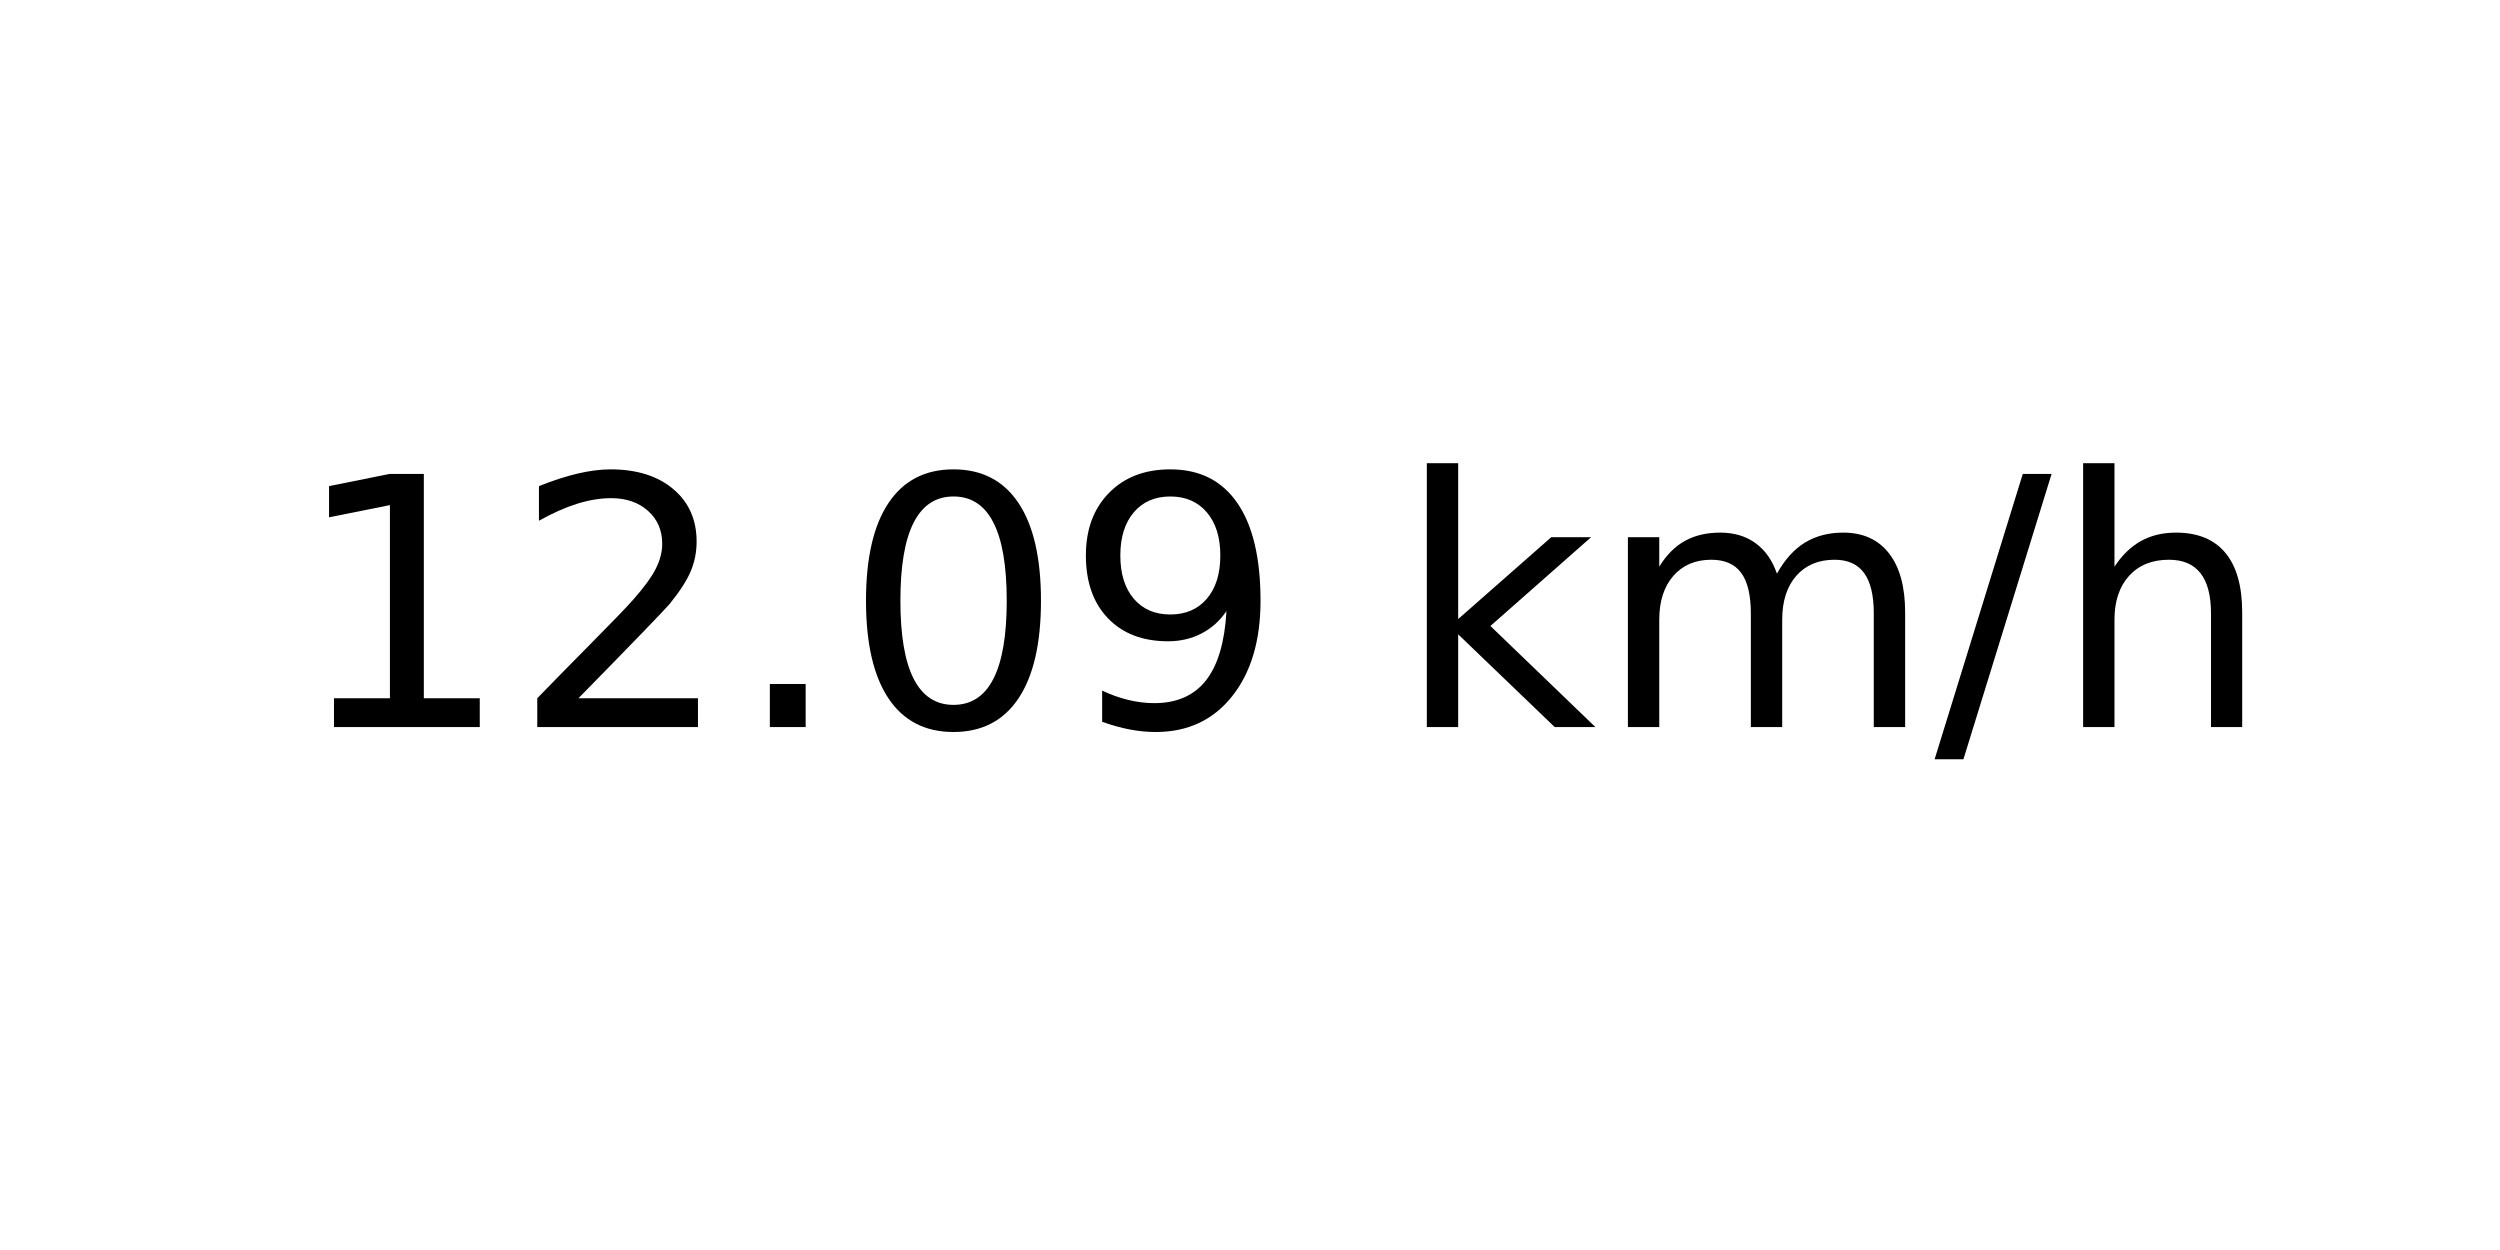
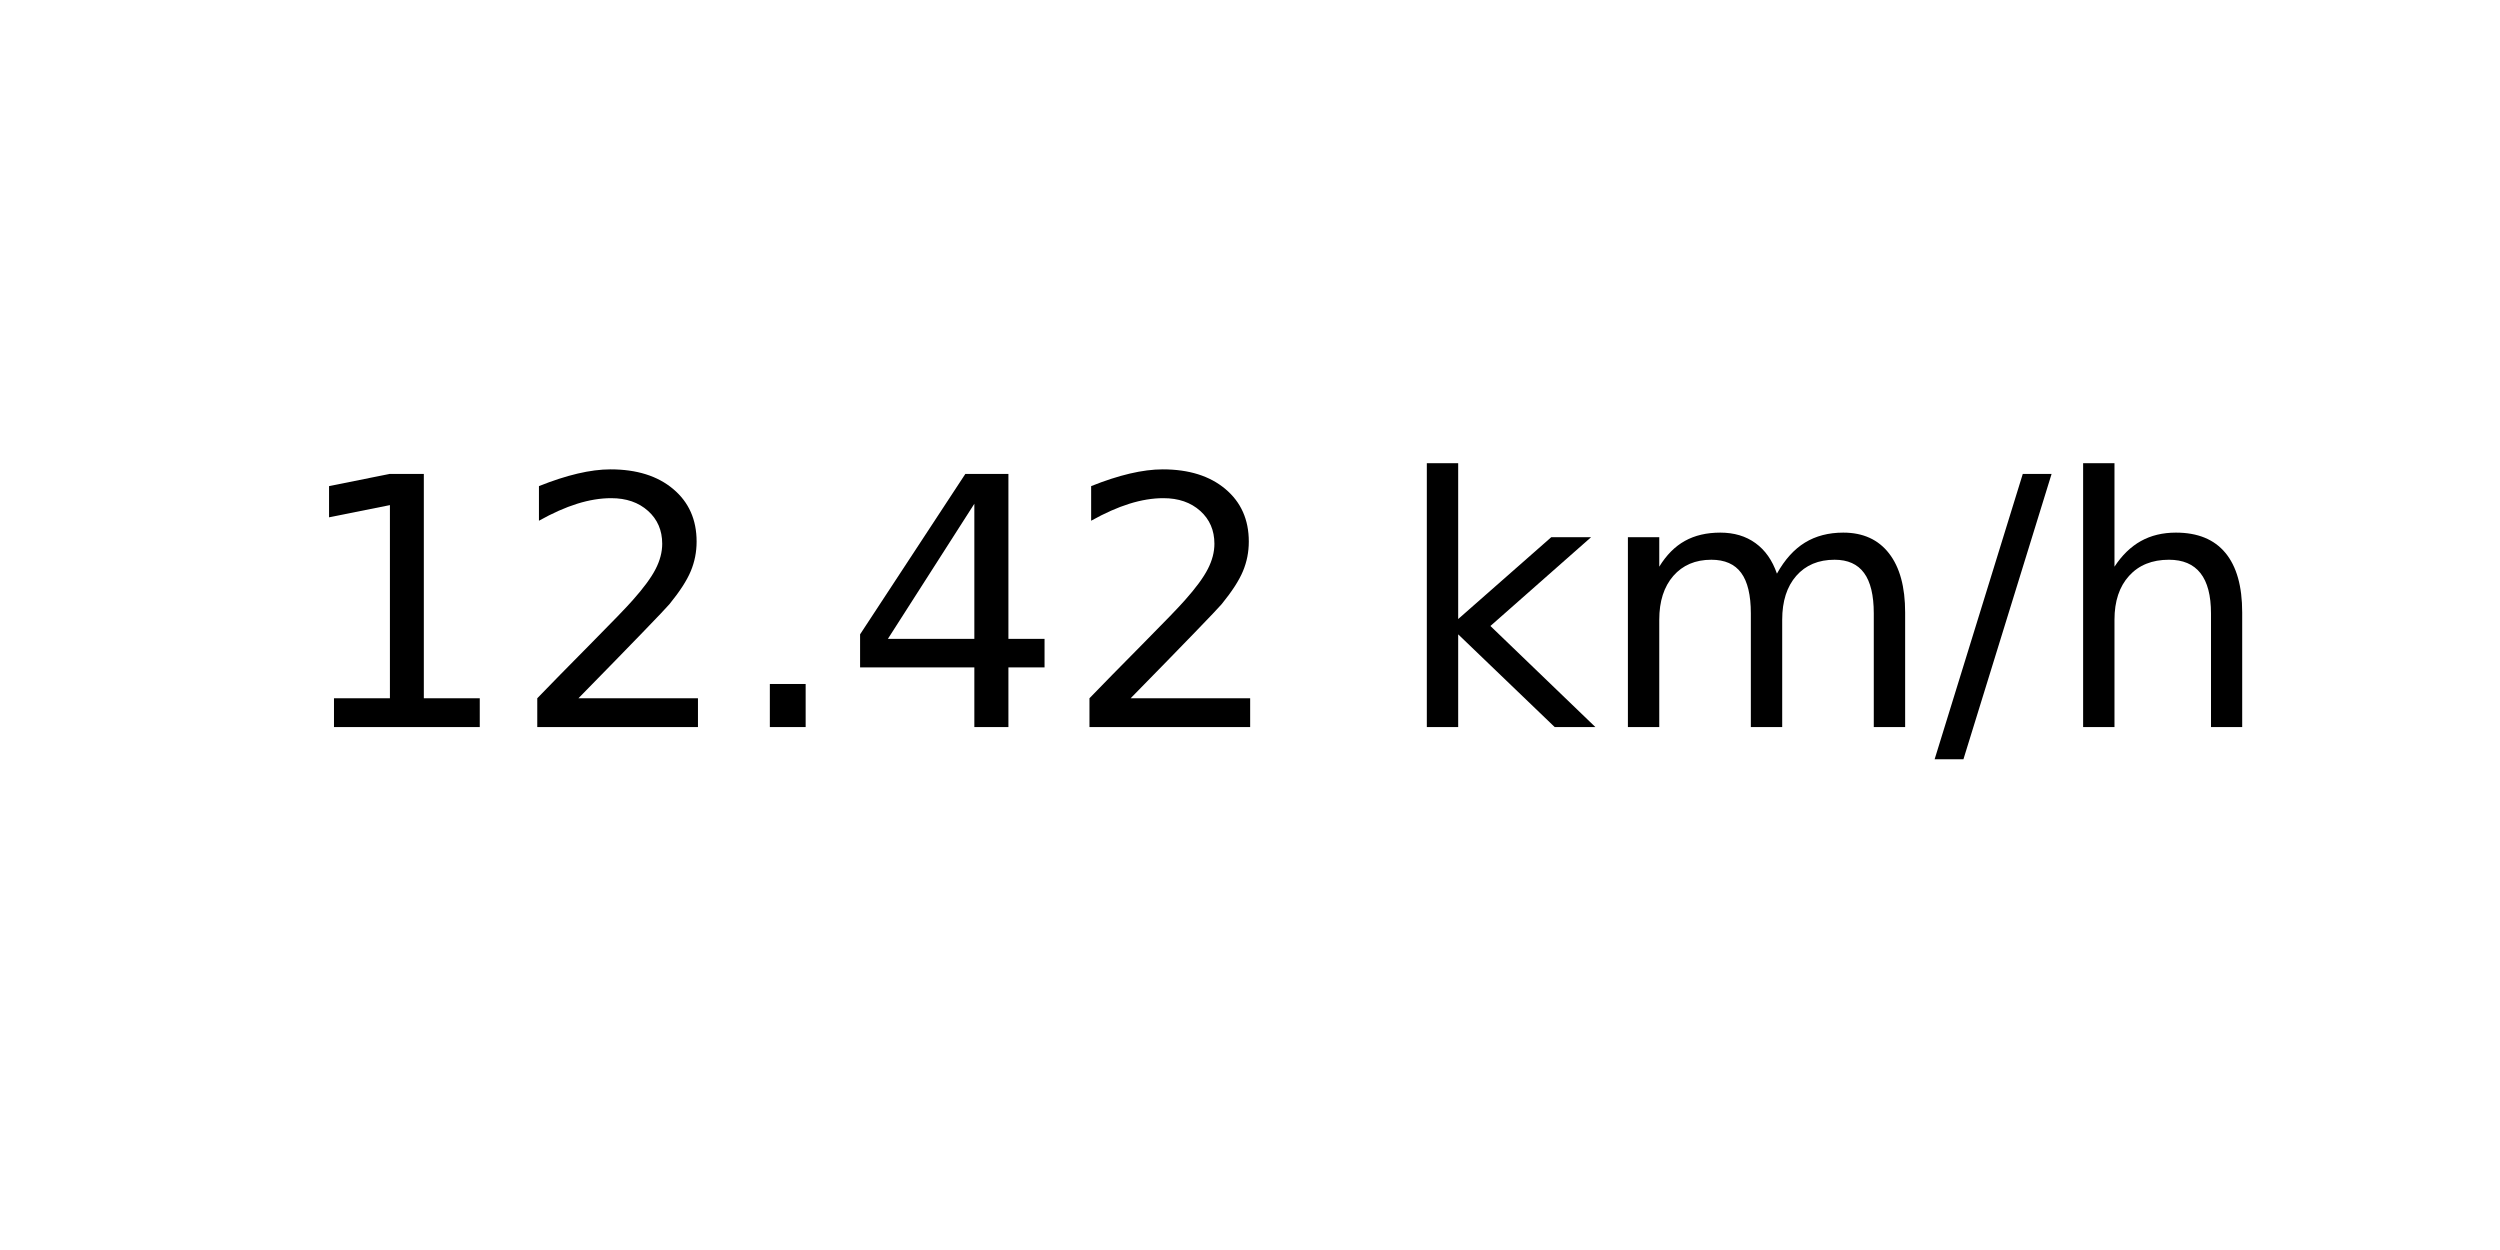
<svg xmlns="http://www.w3.org/2000/svg" xmlns:xlink="http://www.w3.org/1999/xlink" width="72pt" height="36pt" viewBox="0 0 72 36" version="1.1">
  <defs>
    <style type="text/css">*{stroke-linejoin: round; stroke-linecap: butt}</style>
  </defs>
  <g id="figure_1">
    <g id="axes_1">
      <g id="text_1">
        <g transform="translate(8.378125 20.93937) scale(0.1 -0.1)">
          <defs>
            <path id="DejaVuSans-31" d="M 794 531  L 1825 531  L 1825 4091  L 703 3866  L 703 4441  L 1819 4666  L 2450 4666  L 2450 531  L 3481 531  L 3481 0  L 794 0  L 794 531  z " transform="scale(0.015625)" />
            <path id="DejaVuSans-32" d="M 1228 531  L 3431 531  L 3431 0  L 469 0  L 469 531  Q 828 903 1448 1529  Q 2069 2156 2228 2338  Q 2531 2678 2651 2914  Q 2772 3150 2772 3378  Q 2772 3750 2511 3984  Q 2250 4219 1831 4219  Q 1534 4219 1204 4116  Q 875 4013 500 3803  L 500 4441  Q 881 4594 1212 4672  Q 1544 4750 1819 4750  Q 2544 4750 2975 4387  Q 3406 4025 3406 3419  Q 3406 3131 3298 2873  Q 3191 2616 2906 2266  Q 2828 2175 2409 1742  Q 1991 1309 1228 531  z " transform="scale(0.015625)" />
            <path id="DejaVuSans-2e" d="M 684 794  L 1344 794  L 1344 0  L 684 0  L 684 794  z " transform="scale(0.015625)" />
-             <path id="DejaVuSans-30" d="M 2034 4250  Q 1547 4250 1301 3770  Q 1056 3291 1056 2328  Q 1056 1369 1301 889  Q 1547 409 2034 409  Q 2525 409 2770 889  Q 3016 1369 3016 2328  Q 3016 3291 2770 3770  Q 2525 4250 2034 4250  z M 2034 4750  Q 2819 4750 3233 4129  Q 3647 3509 3647 2328  Q 3647 1150 3233 529  Q 2819 -91 2034 -91  Q 1250 -91 836 529  Q 422 1150 422 2328  Q 422 3509 836 4129  Q 1250 4750 2034 4750  z " transform="scale(0.015625)" />
-             <path id="DejaVuSans-39" d="M 703 97  L 703 672  Q 941 559 1184 500  Q 1428 441 1663 441  Q 2288 441 2617 861  Q 2947 1281 2994 2138  Q 2813 1869 2534 1725  Q 2256 1581 1919 1581  Q 1219 1581 811 2004  Q 403 2428 403 3163  Q 403 3881 828 4315  Q 1253 4750 1959 4750  Q 2769 4750 3195 4129  Q 3622 3509 3622 2328  Q 3622 1225 3098 567  Q 2575 -91 1691 -91  Q 1453 -91 1209 -44  Q 966 3 703 97  z M 1959 2075  Q 2384 2075 2632 2365  Q 2881 2656 2881 3163  Q 2881 3666 2632 3958  Q 2384 4250 1959 4250  Q 1534 4250 1286 3958  Q 1038 3666 1038 3163  Q 1038 2656 1286 2365  Q 1534 2075 1959 2075  z " transform="scale(0.015625)" />
+             <path id="DejaVuSans-34" d="M 2419 4116  L 825 1625  L 2419 1625  L 2419 4116  z M 2253 4666  L 3047 4666  L 3047 1625  L 3713 1625  L 3713 1100  L 3047 1100  L 3047 0  L 2419 0  L 2419 1100  L 313 1100  L 313 1709  L 2253 4666  z " transform="scale(0.015625)" />
            <path id="DejaVuSans-20" transform="scale(0.015625)" />
            <path id="DejaVuSans-6b" d="M 581 4863  L 1159 4863  L 1159 1991  L 2875 3500  L 3609 3500  L 1753 1863  L 3688 0  L 2938 0  L 1159 1709  L 1159 0  L 581 0  L 581 4863  z " transform="scale(0.015625)" />
            <path id="DejaVuSans-6d" d="M 3328 2828  Q 3544 3216 3844 3400  Q 4144 3584 4550 3584  Q 5097 3584 5394 3201  Q 5691 2819 5691 2113  L 5691 0  L 5113 0  L 5113 2094  Q 5113 2597 4934 2840  Q 4756 3084 4391 3084  Q 3944 3084 3684 2787  Q 3425 2491 3425 1978  L 3425 0  L 2847 0  L 2847 2094  Q 2847 2600 2669 2842  Q 2491 3084 2119 3084  Q 1678 3084 1418 2786  Q 1159 2488 1159 1978  L 1159 0  L 581 0  L 581 3500  L 1159 3500  L 1159 2956  Q 1356 3278 1631 3431  Q 1906 3584 2284 3584  Q 2666 3584 2933 3390  Q 3200 3197 3328 2828  z " transform="scale(0.015625)" />
            <path id="DejaVuSans-2f" d="M 1625 4666  L 2156 4666  L 531 -594  L 0 -594  L 1625 4666  z " transform="scale(0.015625)" />
            <path id="DejaVuSans-68" d="M 3513 2113  L 3513 0  L 2938 0  L 2938 2094  Q 2938 2591 2744 2837  Q 2550 3084 2163 3084  Q 1697 3084 1428 2787  Q 1159 2491 1159 1978  L 1159 0  L 581 0  L 581 4863  L 1159 4863  L 1159 2956  Q 1366 3272 1645 3428  Q 1925 3584 2291 3584  Q 2894 3584 3203 3211  Q 3513 2838 3513 2113  z " transform="scale(0.015625)" />
          </defs>
          <use xlink:href="#DejaVuSans-31" />
          <use xlink:href="#DejaVuSans-32" x="63.623" />
          <use xlink:href="#DejaVuSans-2e" x="127.246" />
-           <use xlink:href="#DejaVuSans-30" x="159.033" />
-           <use xlink:href="#DejaVuSans-39" x="222.656" />
+           <use xlink:href="#DejaVuSans-34" x="159.033" />
+           <use xlink:href="#DejaVuSans-32" x="222.656" />
          <use xlink:href="#DejaVuSans-20" x="286.279" />
          <use xlink:href="#DejaVuSans-6b" x="318.066" />
          <use xlink:href="#DejaVuSans-6d" x="375.977" />
          <use xlink:href="#DejaVuSans-2f" x="473.389" />
          <use xlink:href="#DejaVuSans-68" x="507.08" />
        </g>
      </g>
    </g>
  </g>
</svg>
